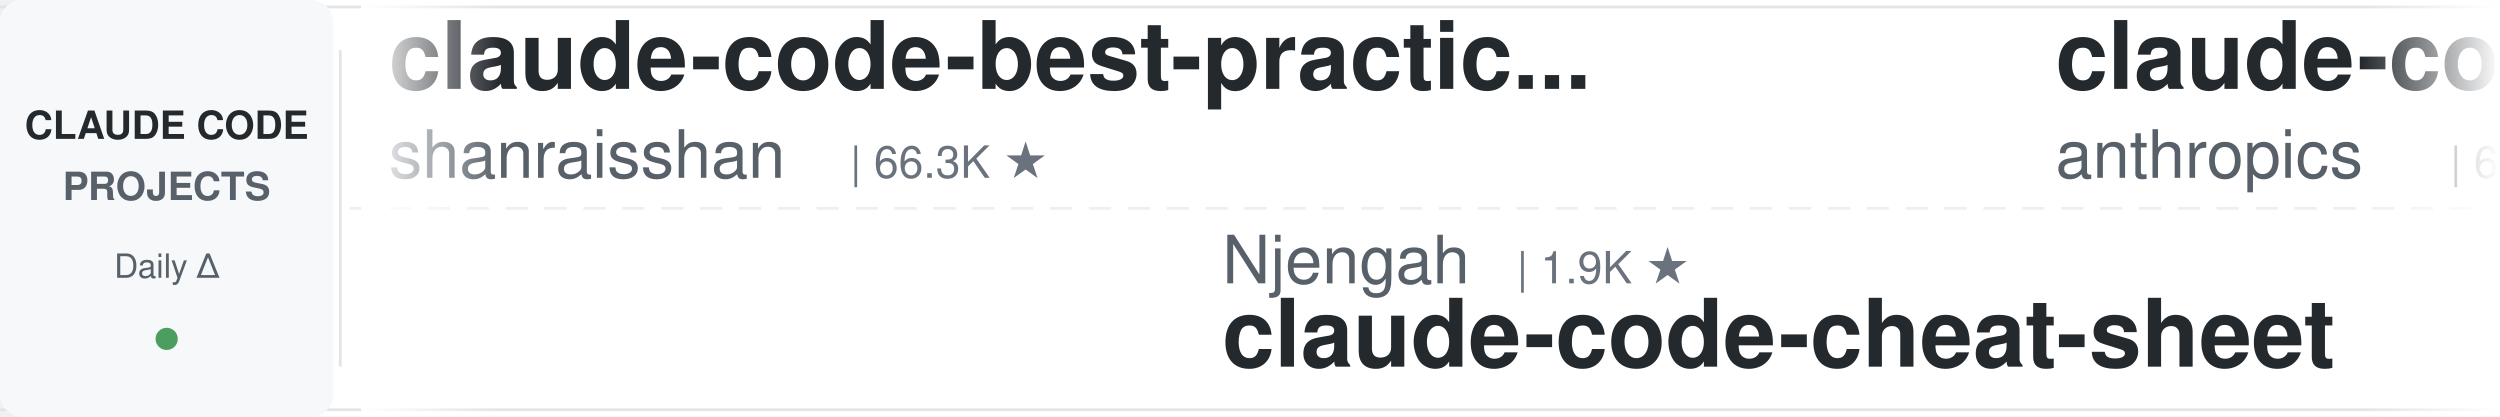
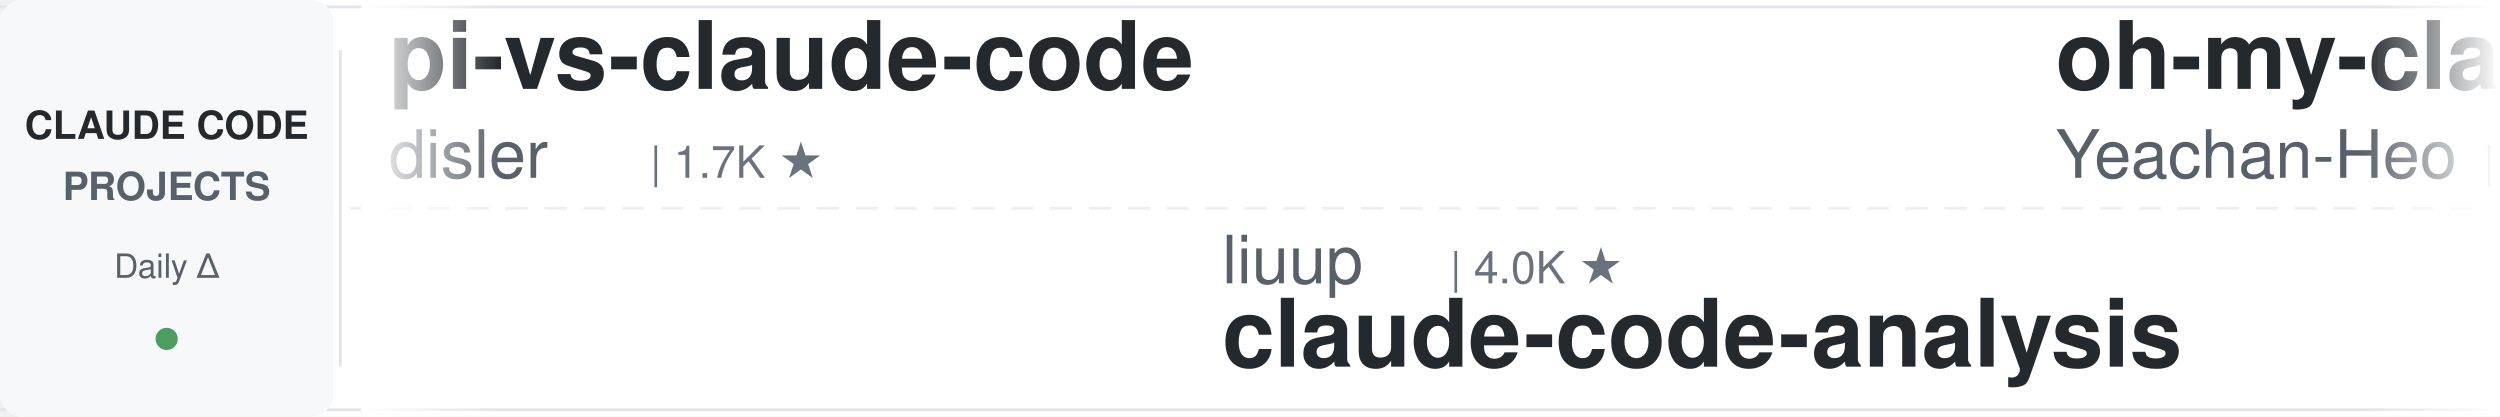
<svg xmlns="http://www.w3.org/2000/svg" width="900" height="150">
  <defs>
    <linearGradient id="leftFade" x1="0%" y1="0%" x2="100%" y2="0%">
      <stop offset="0%" style="stop-color:#ffffff;stop-opacity:1" />
      <stop offset="100%" style="stop-color:#ffffff;stop-opacity:0" />
    </linearGradient>
    <linearGradient id="rightFade" x1="0%" y1="0%" x2="100%" y2="0%">
      <stop offset="0%" style="stop-color:#ffffff;stop-opacity:0" />
      <stop offset="100%" style="stop-color:#ffffff;stop-opacity:1" />
    </linearGradient>
  </defs>
  <rect width="900" height="150" fill="#ffffff" rx="8" />
  <rect x="0" y="2" width="900" height="1" fill="#e1e4e8" />
  <rect x="0" y="147" width="900" height="1" fill="#e1e4e8" />
  <line x1="0" y1="75" x2="900" y2="75" stroke="#e1e4e8" stroke-width="1" stroke-dasharray="8 6" opacity="0.6" />
  <rect x="0" y="0" width="120" height="150" fill="#f6f8fa" rx="8" />
  <text x="60" y="50" font-family="-apple-system, BlinkMacSystemFont, 'Segoe UI', Helvetica, Arial, sans-serif" font-size="14" font-weight="600" fill="#24292e" text-anchor="middle">CLAUDE CODE</text>
  <text x="60" y="72" font-family="-apple-system, BlinkMacSystemFont, 'Segoe UI', Helvetica, Arial, sans-serif" font-size="14" font-weight="600" fill="#586069" text-anchor="middle">PROJECTS</text>
  <text x="60" y="100" font-family="-apple-system, BlinkMacSystemFont, 'Segoe UI', Helvetica, Arial, sans-serif" font-size="12" font-weight="500" fill="#586069" text-anchor="middle">Daily Δ</text>
  <circle cx="60" cy="122" r="4" fill="#22863a" opacity="0.8" />
  <rect x="122" y="18" width="1" height="114" fill="#e1e4e8" />
  <clipPath id="tickerClip">
    <rect x="130" y="0" width="770" height="150" />
  </clipPath>
  <g clip-path="url(#tickerClip)">
    <g id="tickerItems">
      <animateTransform attributeName="transform" attributeType="XML" type="translate" from="0 0" to="-3000 0" dur="54s" repeatCount="indefinite" />
      <g transform="translate(0, 0)">
-         <text x="140" y="32" font-family="-apple-system, BlinkMacSystemFont, 'Segoe UI', Helvetica, Arial, sans-serif" font-size="34" font-weight="600" fill="#24292e">claude-code-best-practic...</text>
-         <text x="140" y="64" font-family="-apple-system, BlinkMacSystemFont, 'Segoe UI', Helvetica, Arial, sans-serif" font-size="24" font-weight="400" fill="#586069">shanraisshan</text>
-         <text x="306" y="64" font-family="-apple-system, BlinkMacSystemFont, 'Segoe UI', Helvetica, Arial, sans-serif" font-size="16" font-weight="500" fill="#6a737d">| 66.3K ★</text>
+         <text x="140" y="32" font-family="-apple-system, BlinkMacSystemFont, 'Segoe UI', Helvetica, Arial, sans-serif" font-size="34" font-weight="600" fill="#24292e">pi-vs-claude-code</text>
+         <text x="140" y="64" font-family="-apple-system, BlinkMacSystemFont, 'Segoe UI', Helvetica, Arial, sans-serif" font-size="24" font-weight="400" fill="#586069">disler</text>
+         <text x="234" y="64" font-family="-apple-system, BlinkMacSystemFont, 'Segoe UI', Helvetica, Arial, sans-serif" font-size="16" font-weight="500" fill="#6a737d">| 1.7K ★</text>
      </g>
      <g transform="translate(300, 0)">
-         <text x="140" y="102" font-family="-apple-system, BlinkMacSystemFont, 'Segoe UI', Helvetica, Arial, sans-serif" font-size="24" font-weight="400" fill="#586069">Njengah</text>
-         <text x="246" y="102" font-family="-apple-system, BlinkMacSystemFont, 'Segoe UI', Helvetica, Arial, sans-serif" font-size="16" font-weight="500" fill="#6a737d">| 1.9K ★</text>
-         <text x="140" y="132" font-family="-apple-system, BlinkMacSystemFont, 'Segoe UI', Helvetica, Arial, sans-serif" font-size="34" font-weight="600" fill="#24292e">claude-code-cheat-sheet</text>
+         <text x="140" y="102" font-family="-apple-system, BlinkMacSystemFont, 'Segoe UI', Helvetica, Arial, sans-serif" font-size="24" font-weight="400" fill="#586069">liuup</text>
+         <text x="222" y="102" font-family="-apple-system, BlinkMacSystemFont, 'Segoe UI', Helvetica, Arial, sans-serif" font-size="16" font-weight="500" fill="#6a737d">| 4.0K ★</text>
+         <text x="140" y="132" font-family="-apple-system, BlinkMacSystemFont, 'Segoe UI', Helvetica, Arial, sans-serif" font-size="34" font-weight="600" fill="#24292e">claude-code-analysis</text>
      </g>
      <g transform="translate(600, 0)">
-         <text x="140" y="32" font-family="-apple-system, BlinkMacSystemFont, 'Segoe UI', Helvetica, Arial, sans-serif" font-size="34" font-weight="600" fill="#24292e">claude-code-security-rev...</text>
-         <text x="140" y="64" font-family="-apple-system, BlinkMacSystemFont, 'Segoe UI', Helvetica, Arial, sans-serif" font-size="24" font-weight="400" fill="#586069">anthropics</text>
-         <text x="282" y="64" font-family="-apple-system, BlinkMacSystemFont, 'Segoe UI', Helvetica, Arial, sans-serif" font-size="16" font-weight="500" fill="#6a737d">| 6.3K ★</text>
+         <text x="140" y="32" font-family="-apple-system, BlinkMacSystemFont, 'Segoe UI', Helvetica, Arial, sans-serif" font-size="34" font-weight="600" fill="#24292e">oh-my-claudecode</text>
+         <text x="140" y="64" font-family="-apple-system, BlinkMacSystemFont, 'Segoe UI', Helvetica, Arial, sans-serif" font-size="24" font-weight="400" fill="#586069">Yeachan-Heo</text>
+         <text x="294" y="64" font-family="-apple-system, BlinkMacSystemFont, 'Segoe UI', Helvetica, Arial, sans-serif" font-size="16" font-weight="500" fill="#6a737d">| 39.3K ★</text>
      </g>
      <g transform="translate(900, 0)">
-         <text x="140" y="102" font-family="-apple-system, BlinkMacSystemFont, 'Segoe UI', Helvetica, Arial, sans-serif" font-size="24" font-weight="400" fill="#586069">feiskyer</text>
-         <text x="258" y="102" font-family="-apple-system, BlinkMacSystemFont, 'Segoe UI', Helvetica, Arial, sans-serif" font-size="16" font-weight="500" fill="#6a737d">| 1.7K ★</text>
-         <text x="140" y="132" font-family="-apple-system, BlinkMacSystemFont, 'Segoe UI', Helvetica, Arial, sans-serif" font-size="34" font-weight="600" fill="#24292e">claude-code-settings</text>
+         <text x="140" y="102" font-family="-apple-system, BlinkMacSystemFont, 'Segoe UI', Helvetica, Arial, sans-serif" font-size="24" font-weight="400" fill="#586069">AICoderTudou</text>
+         <text x="306" y="102" font-family="-apple-system, BlinkMacSystemFont, 'Segoe UI', Helvetica, Arial, sans-serif" font-size="16" font-weight="500" fill="#6a737d">| 494 ★</text>
+         <text x="140" y="132" font-family="-apple-system, BlinkMacSystemFont, 'Segoe UI', Helvetica, Arial, sans-serif" font-size="34" font-weight="600" fill="#24292e">claude-code-tudou</text>
      </g>
      <g transform="translate(1200, 0)">
-         <text x="140" y="32" font-family="-apple-system, BlinkMacSystemFont, 'Segoe UI', Helvetica, Arial, sans-serif" font-size="34" font-weight="600" fill="#24292e">awesome-claude-code</text>
-         <text x="140" y="64" font-family="-apple-system, BlinkMacSystemFont, 'Segoe UI', Helvetica, Arial, sans-serif" font-size="24" font-weight="400" fill="#586069">jqueryscript</text>
-         <text x="306" y="64" font-family="-apple-system, BlinkMacSystemFont, 'Segoe UI', Helvetica, Arial, sans-serif" font-size="16" font-weight="500" fill="#6a737d">| 518 ★</text>
+         <text x="140" y="32" font-family="-apple-system, BlinkMacSystemFont, 'Segoe UI', Helvetica, Arial, sans-serif" font-size="34" font-weight="600" fill="#24292e">claude-code-source</text>
+         <text x="140" y="64" font-family="-apple-system, BlinkMacSystemFont, 'Segoe UI', Helvetica, Arial, sans-serif" font-size="24" font-weight="400" fill="#586069">hangsman</text>
+         <text x="258" y="64" font-family="-apple-system, BlinkMacSystemFont, 'Segoe UI', Helvetica, Arial, sans-serif" font-size="16" font-weight="500" fill="#6a737d">| 794 ★</text>
      </g>
      <g transform="translate(1500, 0)">
-         <text x="140" y="102" font-family="-apple-system, BlinkMacSystemFont, 'Segoe UI', Helvetica, Arial, sans-serif" font-size="24" font-weight="400" fill="#586069">ccplugins</text>
-         <text x="270" y="102" font-family="-apple-system, BlinkMacSystemFont, 'Segoe UI', Helvetica, Arial, sans-serif" font-size="16" font-weight="500" fill="#6a737d">| 952 ★</text>
-         <text x="140" y="132" font-family="-apple-system, BlinkMacSystemFont, 'Segoe UI', Helvetica, Arial, sans-serif" font-size="34" font-weight="600" fill="#24292e">awesome-claude-code-plug...</text>
+         <text x="140" y="102" font-family="-apple-system, BlinkMacSystemFont, 'Segoe UI', Helvetica, Arial, sans-serif" font-size="24" font-weight="400" fill="#586069">jqueryscript</text>
+         <text x="306" y="102" font-family="-apple-system, BlinkMacSystemFont, 'Segoe UI', Helvetica, Arial, sans-serif" font-size="16" font-weight="500" fill="#6a737d">| 518 ★</text>
+         <text x="140" y="132" font-family="-apple-system, BlinkMacSystemFont, 'Segoe UI', Helvetica, Arial, sans-serif" font-size="34" font-weight="600" fill="#24292e">awesome-claude-code</text>
      </g>
      <g transform="translate(1800, 0)">
-         <text x="140" y="32" font-family="-apple-system, BlinkMacSystemFont, 'Segoe UI', Helvetica, Arial, sans-serif" font-size="34" font-weight="600" fill="#24292e">sc-claude-code-files</text>
-         <text x="140" y="64" font-family="-apple-system, BlinkMacSystemFont, 'Segoe UI', Helvetica, Arial, sans-serif" font-size="24" font-weight="400" fill="#586069">https-deeplearning-ai</text>
-         <text x="414" y="64" font-family="-apple-system, BlinkMacSystemFont, 'Segoe UI', Helvetica, Arial, sans-serif" font-size="16" font-weight="500" fill="#6a737d">| 554 ★</text>
+         <text x="140" y="32" font-family="-apple-system, BlinkMacSystemFont, 'Segoe UI', Helvetica, Arial, sans-serif" font-size="34" font-weight="600" fill="#24292e">claude_codex_bridge</text>
+         <text x="140" y="64" font-family="-apple-system, BlinkMacSystemFont, 'Segoe UI', Helvetica, Arial, sans-serif" font-size="24" font-weight="400" fill="#586069">SeemSeam</text>
+         <text x="258" y="64" font-family="-apple-system, BlinkMacSystemFont, 'Segoe UI', Helvetica, Arial, sans-serif" font-size="16" font-weight="500" fill="#6a737d">| 3.5K ★</text>
      </g>
      <g transform="translate(2100, 0)">
-         <text x="140" y="102" font-family="-apple-system, BlinkMacSystemFont, 'Segoe UI', Helvetica, Arial, sans-serif" font-size="24" font-weight="400" fill="#586069">WorldFlowAI</text>
-         <text x="294" y="102" font-family="-apple-system, BlinkMacSystemFont, 'Segoe UI', Helvetica, Arial, sans-serif" font-size="16" font-weight="500" fill="#6a737d">| 3.5K ★</text>
-         <text x="140" y="132" font-family="-apple-system, BlinkMacSystemFont, 'Segoe UI', Helvetica, Arial, sans-serif" font-size="34" font-weight="600" fill="#24292e">everything-claude-code</text>
+         <text x="140" y="102" font-family="-apple-system, BlinkMacSystemFont, 'Segoe UI', Helvetica, Arial, sans-serif" font-size="24" font-weight="400" fill="#586069">digitalsamba</text>
+         <text x="306" y="102" font-family="-apple-system, BlinkMacSystemFont, 'Segoe UI', Helvetica, Arial, sans-serif" font-size="16" font-weight="500" fill="#6a737d">| 2.1K ★</text>
+         <text x="140" y="132" font-family="-apple-system, BlinkMacSystemFont, 'Segoe UI', Helvetica, Arial, sans-serif" font-size="34" font-weight="600" fill="#24292e">claude-code-video-toolki...</text>
      </g>
      <g transform="translate(2400, 0)">
-         <text x="140" y="32" font-family="-apple-system, BlinkMacSystemFont, 'Segoe UI', Helvetica, Arial, sans-serif" font-size="34" font-weight="600" fill="#24292e">claude-code-video-toolki...</text>
-         <text x="140" y="64" font-family="-apple-system, BlinkMacSystemFont, 'Segoe UI', Helvetica, Arial, sans-serif" font-size="24" font-weight="400" fill="#586069">digitalsamba</text>
-         <text x="306" y="64" font-family="-apple-system, BlinkMacSystemFont, 'Segoe UI', Helvetica, Arial, sans-serif" font-size="16" font-weight="500" fill="#6a737d">| 2.1K ★</text>
+         <text x="140" y="32" font-family="-apple-system, BlinkMacSystemFont, 'Segoe UI', Helvetica, Arial, sans-serif" font-size="34" font-weight="600" fill="#24292e">Open-ClaudeCode</text>
+         <text x="140" y="64" font-family="-apple-system, BlinkMacSystemFont, 'Segoe UI', Helvetica, Arial, sans-serif" font-size="24" font-weight="400" fill="#586069">LING71671</text>
+         <text x="270" y="64" font-family="-apple-system, BlinkMacSystemFont, 'Segoe UI', Helvetica, Arial, sans-serif" font-size="16" font-weight="500" fill="#6a737d">| 958 ★</text>
      </g>
      <g transform="translate(2700, 0)">
-         <text x="140" y="102" font-family="-apple-system, BlinkMacSystemFont, 'Segoe UI', Helvetica, Arial, sans-serif" font-size="24" font-weight="400" fill="#586069">OneRedOak</text>
-         <text x="270" y="102" font-family="-apple-system, BlinkMacSystemFont, 'Segoe UI', Helvetica, Arial, sans-serif" font-size="16" font-weight="500" fill="#6a737d">| 3.9K ★</text>
-         <text x="140" y="132" font-family="-apple-system, BlinkMacSystemFont, 'Segoe UI', Helvetica, Arial, sans-serif" font-size="34" font-weight="600" fill="#24292e">claude-code-workflows</text>
+         <text x="140" y="102" font-family="-apple-system, BlinkMacSystemFont, 'Segoe UI', Helvetica, Arial, sans-serif" font-size="24" font-weight="400" fill="#586069">diet103</text>
+         <text x="246" y="102" font-family="-apple-system, BlinkMacSystemFont, 'Segoe UI', Helvetica, Arial, sans-serif" font-size="16" font-weight="500" fill="#6a737d">| 10.0K ★</text>
+         <text x="140" y="132" font-family="-apple-system, BlinkMacSystemFont, 'Segoe UI', Helvetica, Arial, sans-serif" font-size="34" font-weight="600" fill="#24292e">claude-code-infrastructu...</text>
      </g>
      <g transform="translate(3000, 0)">
-         <text x="140" y="32" font-family="-apple-system, BlinkMacSystemFont, 'Segoe UI', Helvetica, Arial, sans-serif" font-size="34" font-weight="600" fill="#24292e">claude-code-best-practic...</text>
-         <text x="140" y="64" font-family="-apple-system, BlinkMacSystemFont, 'Segoe UI', Helvetica, Arial, sans-serif" font-size="24" font-weight="400" fill="#586069">shanraisshan</text>
-         <text x="306" y="64" font-family="-apple-system, BlinkMacSystemFont, 'Segoe UI', Helvetica, Arial, sans-serif" font-size="16" font-weight="500" fill="#6a737d">| 66.3K ★</text>
+         <text x="140" y="32" font-family="-apple-system, BlinkMacSystemFont, 'Segoe UI', Helvetica, Arial, sans-serif" font-size="34" font-weight="600" fill="#24292e">pi-vs-claude-code</text>
+         <text x="140" y="64" font-family="-apple-system, BlinkMacSystemFont, 'Segoe UI', Helvetica, Arial, sans-serif" font-size="24" font-weight="400" fill="#586069">disler</text>
+         <text x="234" y="64" font-family="-apple-system, BlinkMacSystemFont, 'Segoe UI', Helvetica, Arial, sans-serif" font-size="16" font-weight="500" fill="#6a737d">| 1.7K ★</text>
      </g>
      <g transform="translate(3300, 0)">
-         <text x="140" y="102" font-family="-apple-system, BlinkMacSystemFont, 'Segoe UI', Helvetica, Arial, sans-serif" font-size="24" font-weight="400" fill="#586069">Njengah</text>
-         <text x="246" y="102" font-family="-apple-system, BlinkMacSystemFont, 'Segoe UI', Helvetica, Arial, sans-serif" font-size="16" font-weight="500" fill="#6a737d">| 1.9K ★</text>
-         <text x="140" y="132" font-family="-apple-system, BlinkMacSystemFont, 'Segoe UI', Helvetica, Arial, sans-serif" font-size="34" font-weight="600" fill="#24292e">claude-code-cheat-sheet</text>
+         <text x="140" y="102" font-family="-apple-system, BlinkMacSystemFont, 'Segoe UI', Helvetica, Arial, sans-serif" font-size="24" font-weight="400" fill="#586069">liuup</text>
+         <text x="222" y="102" font-family="-apple-system, BlinkMacSystemFont, 'Segoe UI', Helvetica, Arial, sans-serif" font-size="16" font-weight="500" fill="#6a737d">| 4.0K ★</text>
+         <text x="140" y="132" font-family="-apple-system, BlinkMacSystemFont, 'Segoe UI', Helvetica, Arial, sans-serif" font-size="34" font-weight="600" fill="#24292e">claude-code-analysis</text>
      </g>
      <g transform="translate(3600, 0)">
-         <text x="140" y="32" font-family="-apple-system, BlinkMacSystemFont, 'Segoe UI', Helvetica, Arial, sans-serif" font-size="34" font-weight="600" fill="#24292e">claude-code-security-rev...</text>
-         <text x="140" y="64" font-family="-apple-system, BlinkMacSystemFont, 'Segoe UI', Helvetica, Arial, sans-serif" font-size="24" font-weight="400" fill="#586069">anthropics</text>
-         <text x="282" y="64" font-family="-apple-system, BlinkMacSystemFont, 'Segoe UI', Helvetica, Arial, sans-serif" font-size="16" font-weight="500" fill="#6a737d">| 6.3K ★</text>
+         <text x="140" y="32" font-family="-apple-system, BlinkMacSystemFont, 'Segoe UI', Helvetica, Arial, sans-serif" font-size="34" font-weight="600" fill="#24292e">oh-my-claudecode</text>
+         <text x="140" y="64" font-family="-apple-system, BlinkMacSystemFont, 'Segoe UI', Helvetica, Arial, sans-serif" font-size="24" font-weight="400" fill="#586069">Yeachan-Heo</text>
+         <text x="294" y="64" font-family="-apple-system, BlinkMacSystemFont, 'Segoe UI', Helvetica, Arial, sans-serif" font-size="16" font-weight="500" fill="#6a737d">| 39.3K ★</text>
      </g>
      <g transform="translate(3900, 0)">
-         <text x="140" y="102" font-family="-apple-system, BlinkMacSystemFont, 'Segoe UI', Helvetica, Arial, sans-serif" font-size="24" font-weight="400" fill="#586069">feiskyer</text>
-         <text x="258" y="102" font-family="-apple-system, BlinkMacSystemFont, 'Segoe UI', Helvetica, Arial, sans-serif" font-size="16" font-weight="500" fill="#6a737d">| 1.7K ★</text>
-         <text x="140" y="132" font-family="-apple-system, BlinkMacSystemFont, 'Segoe UI', Helvetica, Arial, sans-serif" font-size="34" font-weight="600" fill="#24292e">claude-code-settings</text>
+         <text x="140" y="102" font-family="-apple-system, BlinkMacSystemFont, 'Segoe UI', Helvetica, Arial, sans-serif" font-size="24" font-weight="400" fill="#586069">AICoderTudou</text>
+         <text x="306" y="102" font-family="-apple-system, BlinkMacSystemFont, 'Segoe UI', Helvetica, Arial, sans-serif" font-size="16" font-weight="500" fill="#6a737d">| 494 ★</text>
+         <text x="140" y="132" font-family="-apple-system, BlinkMacSystemFont, 'Segoe UI', Helvetica, Arial, sans-serif" font-size="34" font-weight="600" fill="#24292e">claude-code-tudou</text>
      </g>
    </g>
  </g>
  <rect x="130" y="0" width="50" height="150" fill="url(#leftFade)" />
  <rect x="850" y="0" width="50" height="150" fill="url(#rightFade)" />
</svg>
